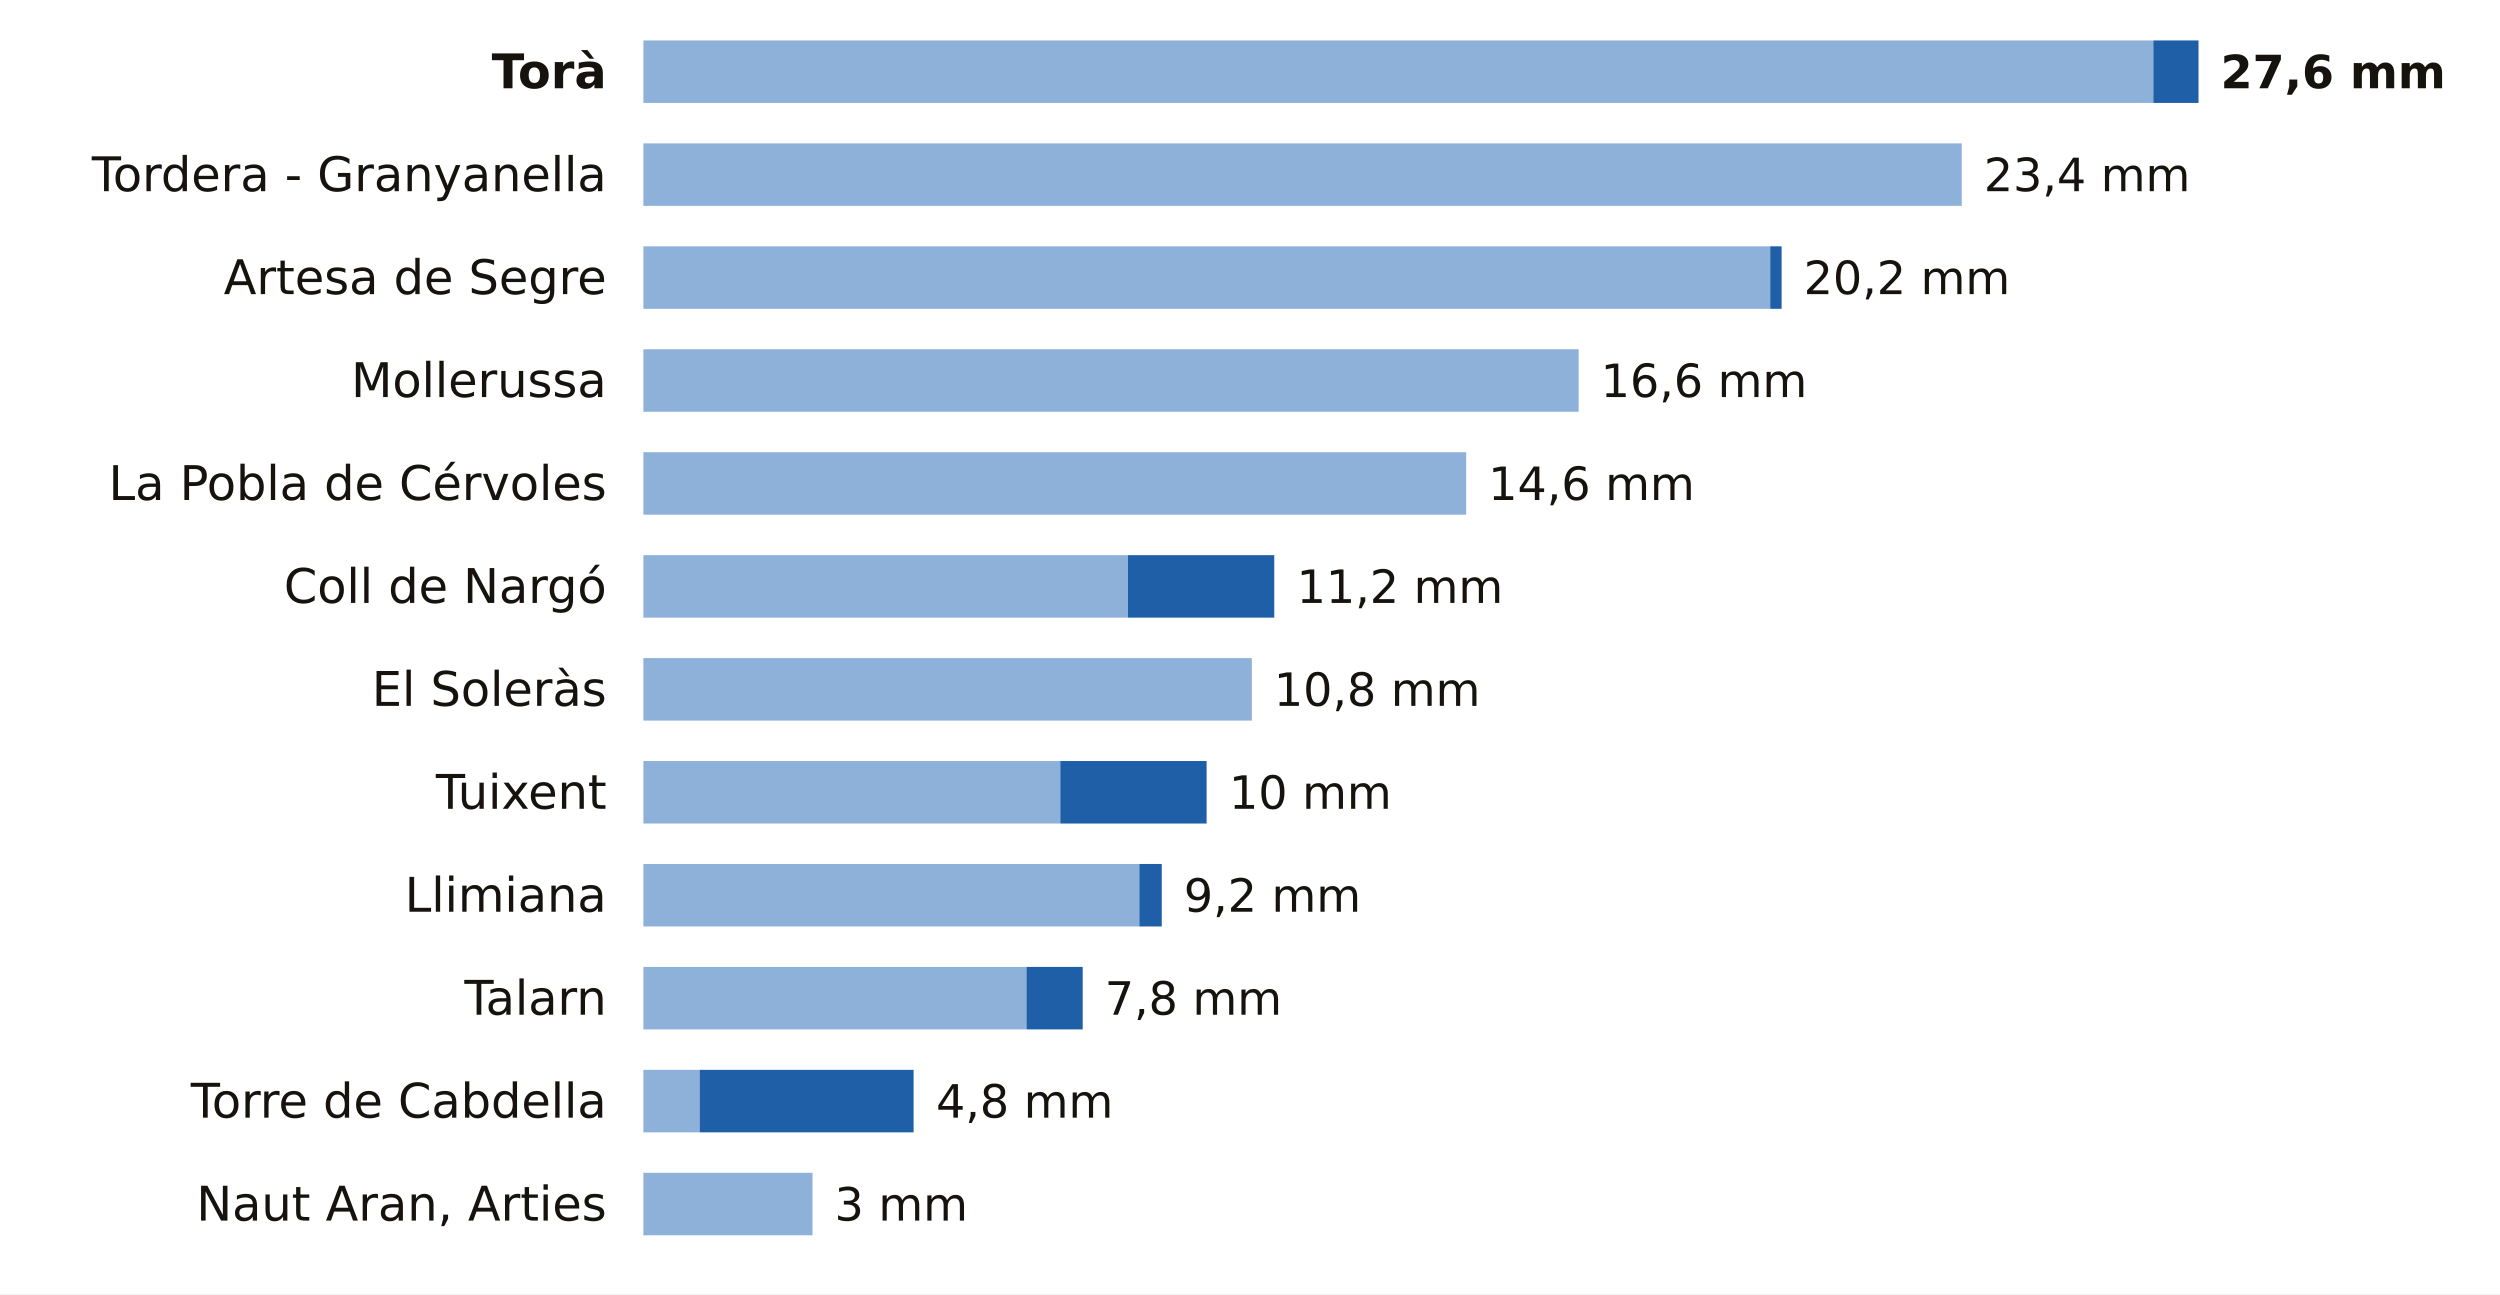
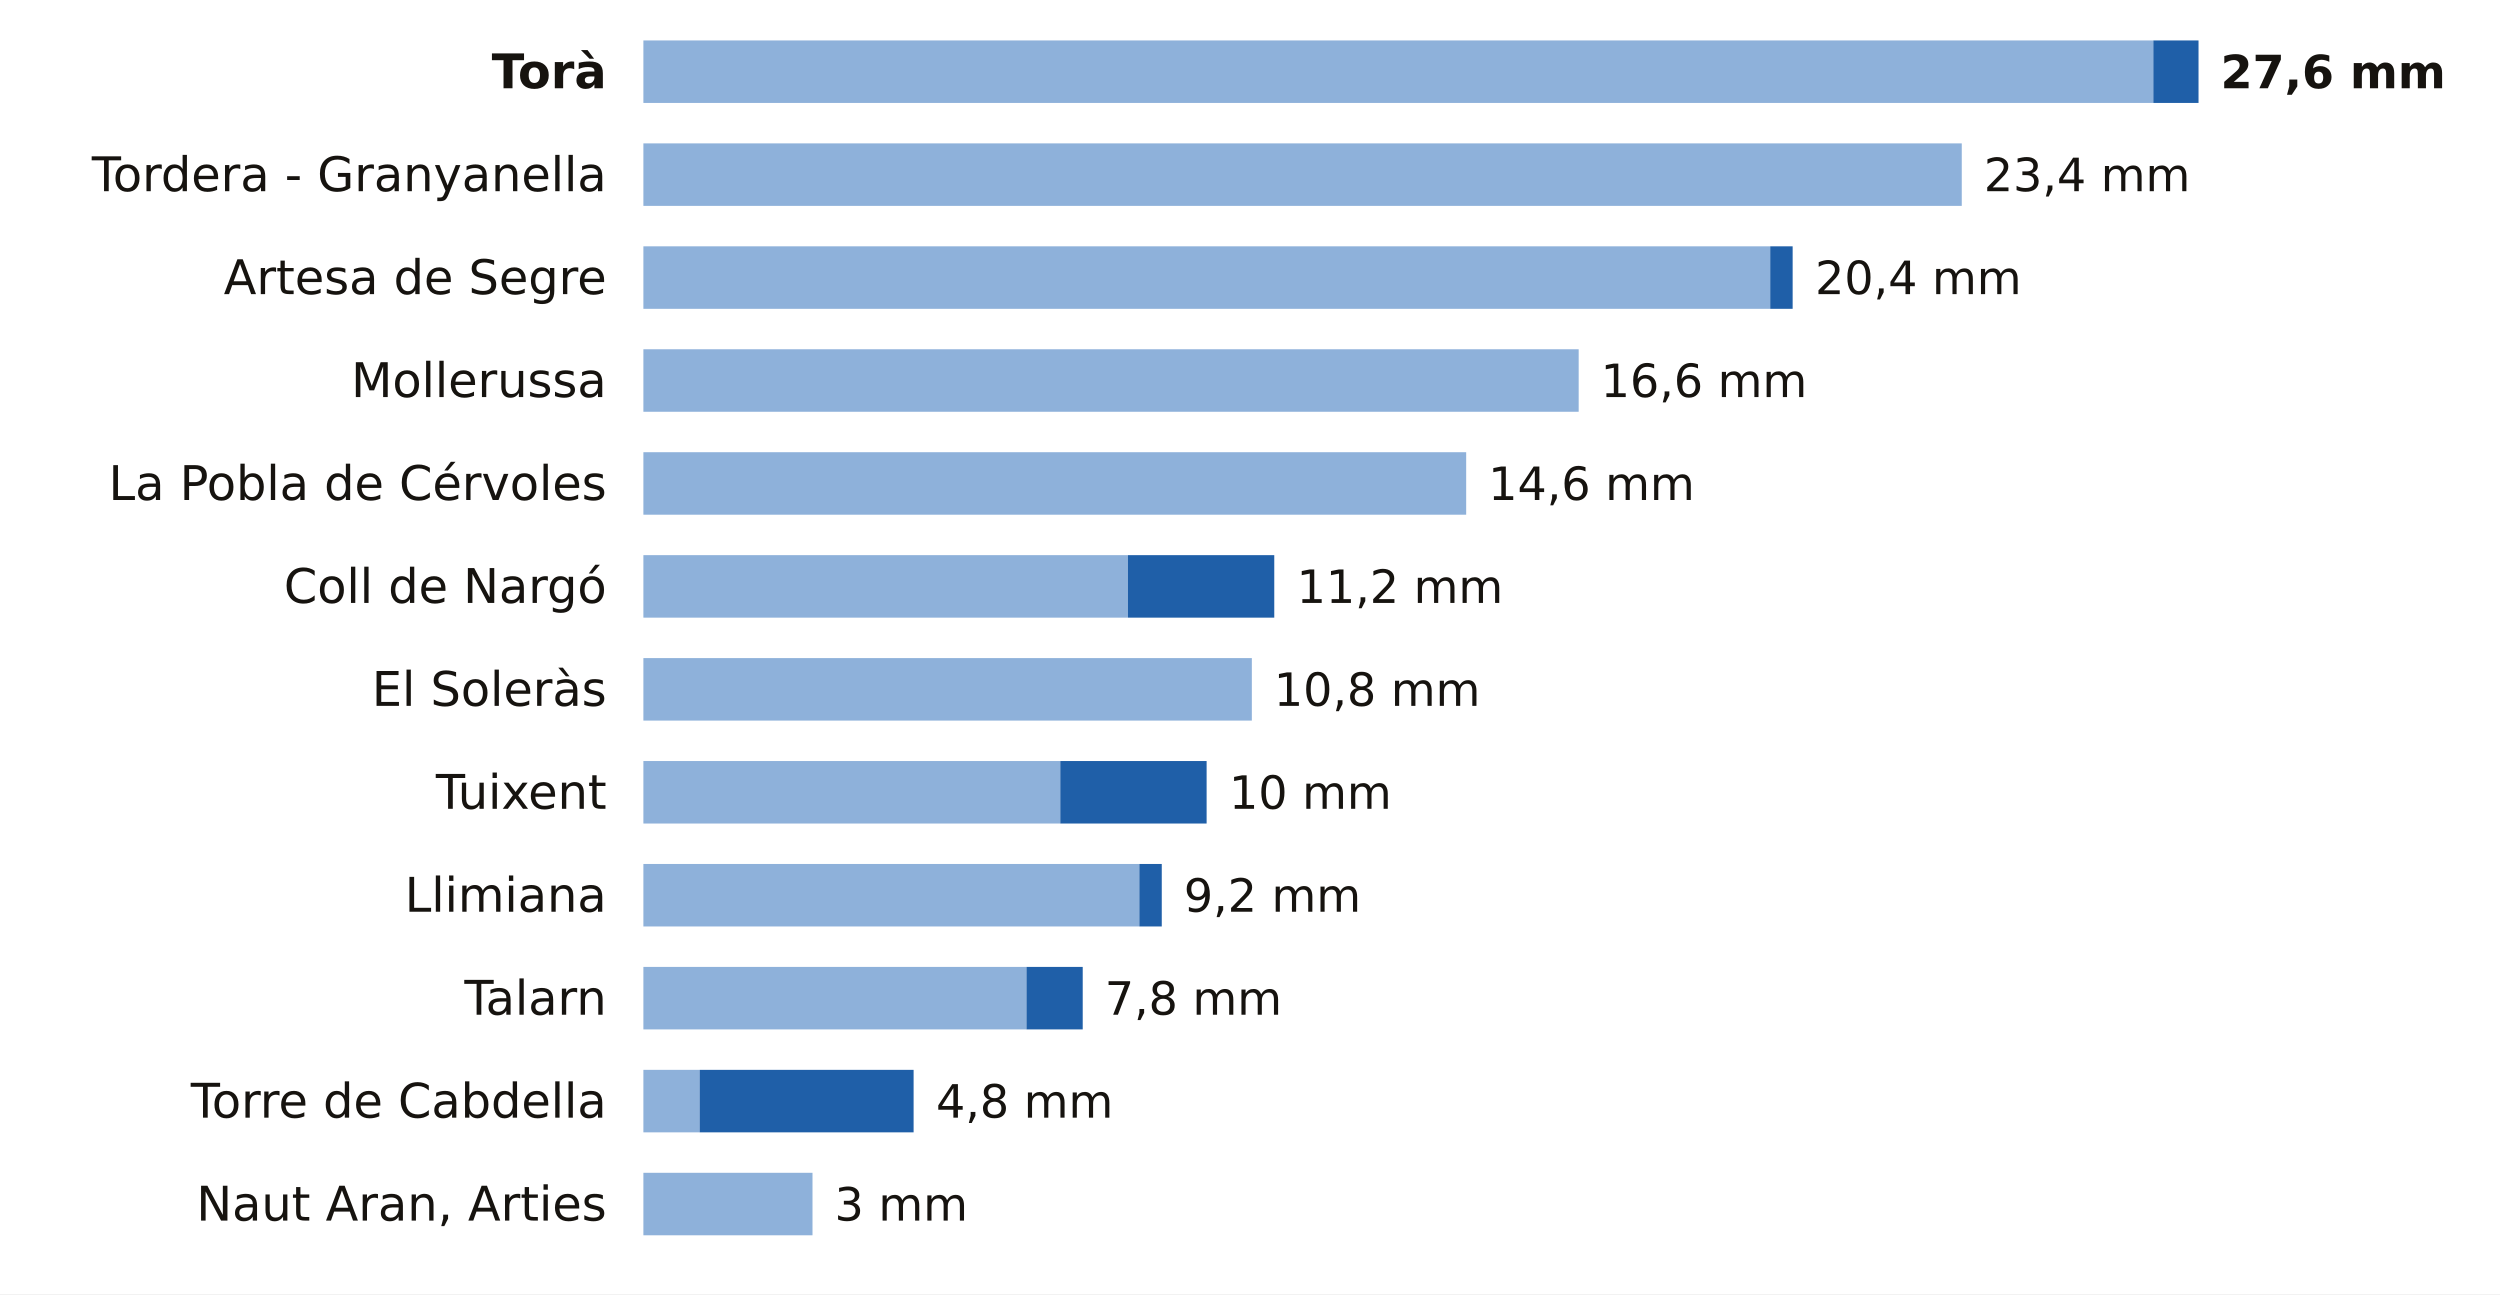
<svg xmlns="http://www.w3.org/2000/svg" viewBox="0 0 680 352" width="680" height="352" role="img" aria-label="La lluvia de los últimos 7 días en las estaciones de AEMET de Lleida">
  <rect width="680" height="352" fill="#FFFFFF" />
  <text x="165.0" y="24.0" font-size="13" fill="#16130F" text-anchor="end" font-weight="600" font-family="Public Sans, DejaVu Sans, Arial, sans-serif">Torà</text>
  <rect x="175" y="11" width="410.7" height="17" fill="#8EB1DA" />
  <rect x="585.7" y="11" width="12.3" height="17" fill="#1F5FA8" />
  <text x="604.0" y="24.0" font-size="12.5" fill="#16130F" text-anchor="start" font-weight="700" font-family="Public Sans, DejaVu Sans, Arial, sans-serif">27,6 mm</text>
  <text x="165.0" y="52.0" font-size="13" fill="#16130F" text-anchor="end" font-weight="400" font-family="Public Sans, DejaVu Sans, Arial, sans-serif">Tordera - Granyanella</text>
  <rect x="175" y="39" width="358.6" height="17" fill="#8EB1DA" />
  <text x="539.6" y="52.0" font-size="12.5" fill="#16130F" text-anchor="start" font-weight="500" font-family="Public Sans, DejaVu Sans, Arial, sans-serif">23,4 mm</text>
  <text x="165.0" y="80.0" font-size="13" fill="#16130F" text-anchor="end" font-weight="400" font-family="Public Sans, DejaVu Sans, Arial, sans-serif">Artesa de Segre</text>
  <rect x="175" y="67" width="306.5" height="17" fill="#8EB1DA" />
-   <rect x="481.5" y="67" width="3.1" height="17" fill="#1F5FA8" />
-   <text x="490.6" y="80.0" font-size="12.5" fill="#16130F" text-anchor="start" font-weight="500" font-family="Public Sans, DejaVu Sans, Arial, sans-serif">20,2 mm</text>
+   <rect x="481.5" y="67" width="6.1" height="17" fill="#1F5FA8" />
+   <text x="493.7" y="80.0" font-size="12.5" fill="#16130F" text-anchor="start" font-weight="500" font-family="Public Sans, DejaVu Sans, Arial, sans-serif">20,4 mm</text>
  <text x="165.0" y="108.0" font-size="13" fill="#16130F" text-anchor="end" font-weight="400" font-family="Public Sans, DejaVu Sans, Arial, sans-serif">Mollerussa</text>
  <rect x="175" y="95" width="254.4" height="17" fill="#8EB1DA" />
  <text x="435.4" y="108.0" font-size="12.5" fill="#16130F" text-anchor="start" font-weight="500" font-family="Public Sans, DejaVu Sans, Arial, sans-serif">16,6 mm</text>
  <text x="165.0" y="136.0" font-size="13" fill="#16130F" text-anchor="end" font-weight="400" font-family="Public Sans, DejaVu Sans, Arial, sans-serif">La Pobla de Cérvoles</text>
  <rect x="175" y="123" width="223.8" height="17" fill="#8EB1DA" />
  <text x="404.8" y="136.0" font-size="12.5" fill="#16130F" text-anchor="start" font-weight="500" font-family="Public Sans, DejaVu Sans, Arial, sans-serif">14,6 mm</text>
  <text x="165.0" y="164.0" font-size="13" fill="#16130F" text-anchor="end" font-weight="400" font-family="Public Sans, DejaVu Sans, Arial, sans-serif">Coll de Nargó</text>
  <rect x="175" y="151" width="131.8" height="17" fill="#8EB1DA" />
  <rect x="306.8" y="151" width="39.8" height="17" fill="#1F5FA8" />
  <text x="352.7" y="164.0" font-size="12.5" fill="#16130F" text-anchor="start" font-weight="500" font-family="Public Sans, DejaVu Sans, Arial, sans-serif">11,2 mm</text>
  <text x="165.0" y="192.0" font-size="13" fill="#16130F" text-anchor="end" font-weight="400" font-family="Public Sans, DejaVu Sans, Arial, sans-serif">El Soleràs</text>
  <rect x="175" y="179" width="165.5" height="17" fill="#8EB1DA" />
  <text x="346.5" y="192.0" font-size="12.5" fill="#16130F" text-anchor="start" font-weight="500" font-family="Public Sans, DejaVu Sans, Arial, sans-serif">10,8 mm</text>
  <text x="165.0" y="220.0" font-size="13" fill="#16130F" text-anchor="end" font-weight="400" font-family="Public Sans, DejaVu Sans, Arial, sans-serif">Tuixent</text>
  <rect x="175" y="207" width="113.4" height="17" fill="#8EB1DA" />
  <rect x="288.4" y="207" width="39.8" height="17" fill="#1F5FA8" />
  <text x="334.3" y="220.0" font-size="12.5" fill="#16130F" text-anchor="start" font-weight="500" font-family="Public Sans, DejaVu Sans, Arial, sans-serif">10 mm</text>
  <text x="165.0" y="248.0" font-size="13" fill="#16130F" text-anchor="end" font-weight="400" font-family="Public Sans, DejaVu Sans, Arial, sans-serif">Llimiana</text>
  <rect x="175" y="235" width="134.9" height="17" fill="#8EB1DA" />
  <rect x="309.9" y="235" width="6.1" height="17" fill="#1F5FA8" />
  <text x="322.0" y="248.0" font-size="12.5" fill="#16130F" text-anchor="start" font-weight="500" font-family="Public Sans, DejaVu Sans, Arial, sans-serif">9,2 mm</text>
  <text x="165.0" y="276.0" font-size="13" fill="#16130F" text-anchor="end" font-weight="400" font-family="Public Sans, DejaVu Sans, Arial, sans-serif">Talarn</text>
  <rect x="175" y="263" width="104.2" height="17" fill="#8EB1DA" />
  <rect x="279.2" y="263" width="15.3" height="17" fill="#1F5FA8" />
  <text x="300.5" y="276.0" font-size="12.5" fill="#16130F" text-anchor="start" font-weight="500" font-family="Public Sans, DejaVu Sans, Arial, sans-serif">7,8 mm</text>
  <text x="165.0" y="304.0" font-size="13" fill="#16130F" text-anchor="end" font-weight="400" font-family="Public Sans, DejaVu Sans, Arial, sans-serif">Torre de Cabdella</text>
  <rect x="175" y="291" width="15.3" height="17" fill="#8EB1DA" />
  <rect x="190.3" y="291" width="58.2" height="17" fill="#1F5FA8" />
  <text x="254.6" y="304.0" font-size="12.5" fill="#16130F" text-anchor="start" font-weight="500" font-family="Public Sans, DejaVu Sans, Arial, sans-serif">4,8 mm</text>
  <text x="165.0" y="332.0" font-size="13" fill="#16130F" text-anchor="end" font-weight="400" font-family="Public Sans, DejaVu Sans, Arial, sans-serif">Naut Aran, Arties</text>
  <rect x="175" y="319" width="46.0" height="17" fill="#8EB1DA" />
  <text x="227.0" y="332.0" font-size="12.5" fill="#16130F" text-anchor="start" font-weight="500" font-family="Public Sans, DejaVu Sans, Arial, sans-serif">3 mm</text>
</svg>
